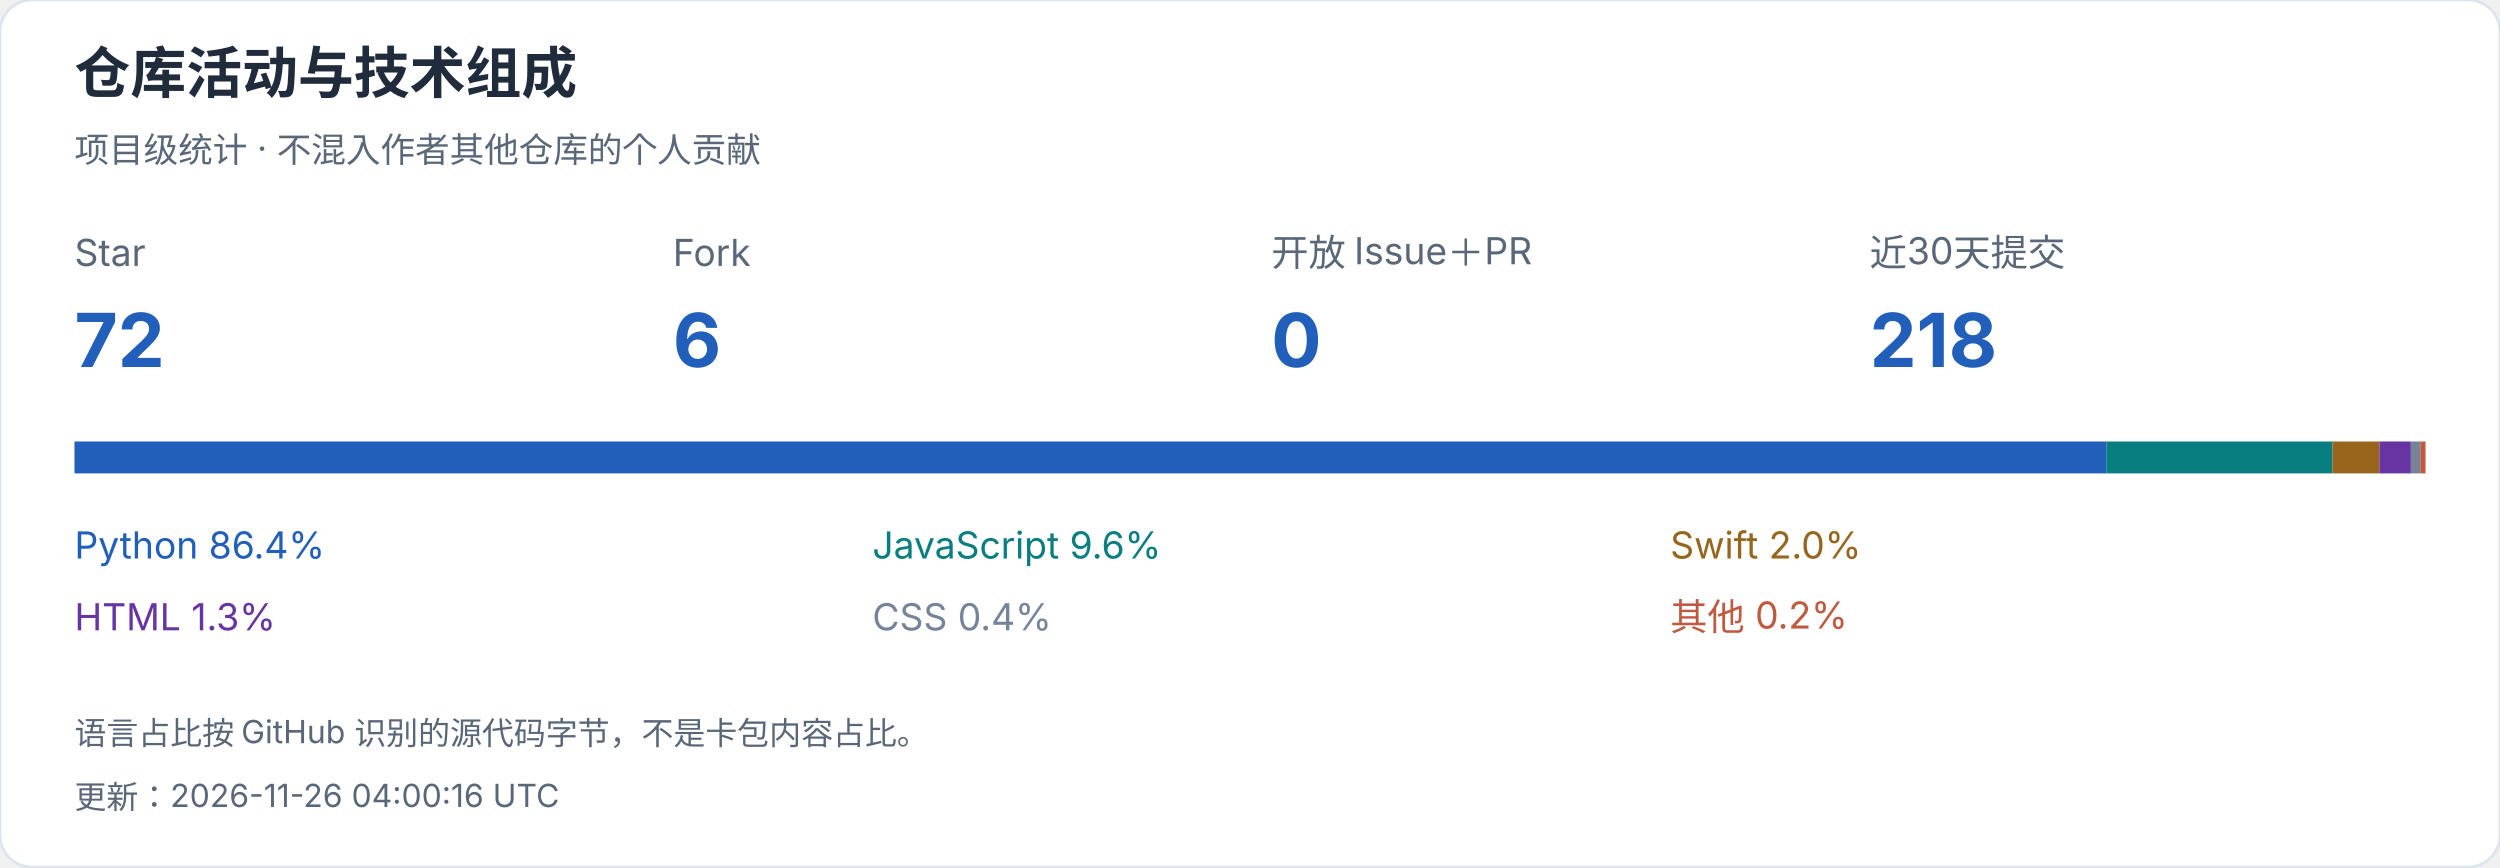
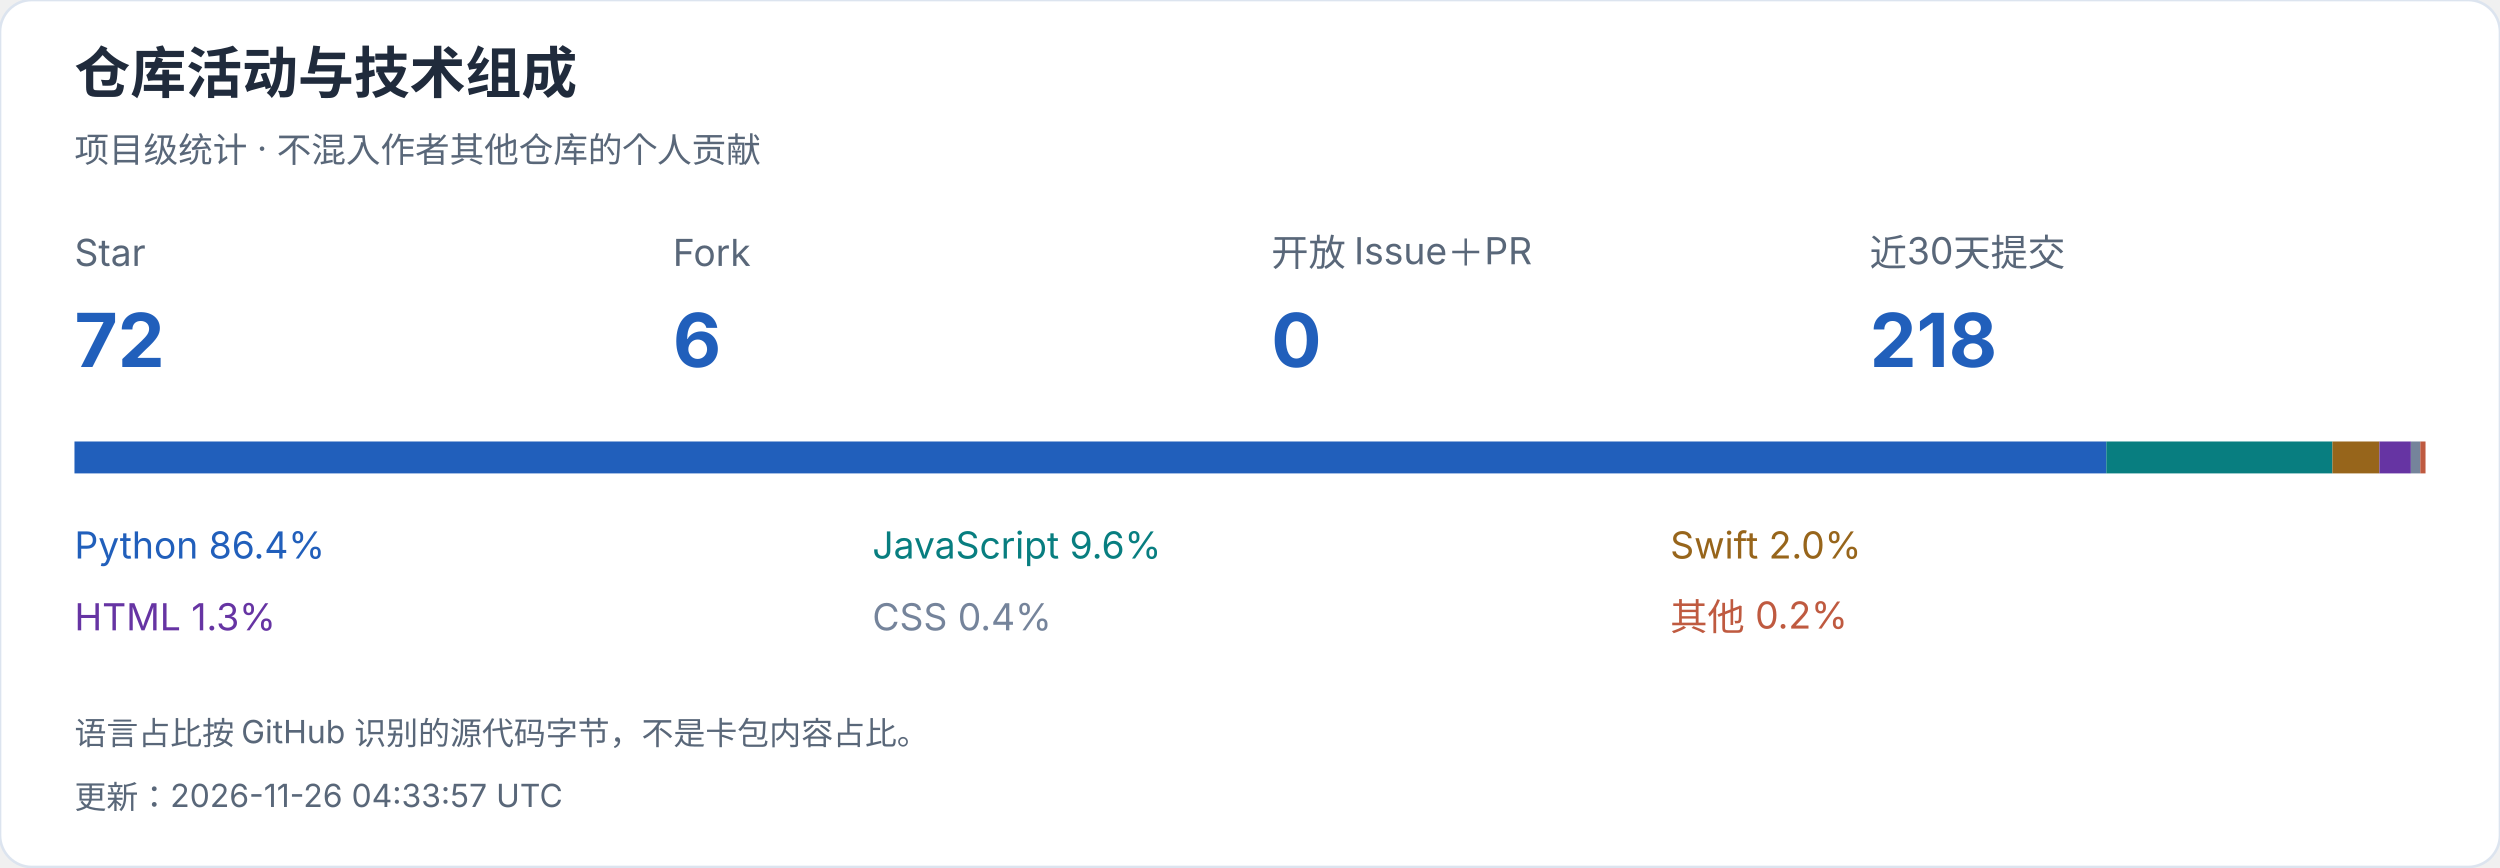
<svg xmlns="http://www.w3.org/2000/svg" width="940" height="326" viewBox="0 0 940 326" role="img" aria-label="仓库活动与技术组成">
  <style>text{font-family:-apple-system,BlinkMacSystemFont,"Segoe UI","PingFang SC","Microsoft YaHei",sans-serif;font-variant-numeric:tabular-nums}</style>
  <rect width="940" height="326" rx="12" fill="white" stroke="#dce4ef" />
  <text x="28" y="35" font-size="21" fill="#202b3c" font-weight="650" text-anchor="start">仓库活动与技术组成</text>
  <text x="28" y="61" font-size="13" fill="#596779" font-weight="400" text-anchor="start">项目级统计 · 不混入作者其他仓库的个人贡献</text>
  <text x="28" y="100" font-size="14" fill="#596779" font-weight="400" text-anchor="start">Star</text>
  <text x="28" y="138" font-size="28" fill="#215fbb" font-weight="650" text-anchor="start">72</text>
  <text x="253" y="100" font-size="14" fill="#596779" font-weight="400" text-anchor="start">Fork</text>
  <text x="253" y="138" font-size="28" fill="#215fbb" font-weight="650" text-anchor="start">6</text>
  <text x="478" y="100" font-size="14" fill="#596779" font-weight="400" text-anchor="start">开放 Issue＋PR</text>
  <text x="478" y="138" font-size="28" fill="#215fbb" font-weight="650" text-anchor="start">0</text>
  <text x="703" y="100" font-size="14" fill="#596779" font-weight="400" text-anchor="start">近30天提交</text>
  <text x="703" y="138" font-size="28" fill="#215fbb" font-weight="650" text-anchor="start">218</text>
  <rect x="28.000" y="166" width="763.977" height="12" fill="#215fbb" />
  <text x="28" y="210" font-size="14" fill="#215fbb" font-weight="400" text-anchor="start">Python  86.4%</text>
  <rect x="791.977" y="166" width="85.011" height="12" fill="#087e80" />
  <text x="328" y="210" font-size="14" fill="#087e80" font-weight="400" text-anchor="start">JavaScript  9.6%</text>
  <rect x="876.988" y="166" width="17.677" height="12" fill="#97651b" />
  <text x="628" y="210" font-size="14" fill="#97651b" font-weight="400" text-anchor="start">Swift  2.0%</text>
  <rect x="894.664" y="166" width="11.826" height="12" fill="#6634a3" />
  <text x="28" y="237" font-size="14" fill="#6634a3" font-weight="400" text-anchor="start">HTML  1.3%</text>
  <rect x="906.490" y="166" width="3.547" height="12" fill="#75849b" />
  <text x="328" y="237" font-size="14" fill="#75849b" font-weight="400" text-anchor="start">CSS  0.4%</text>
  <rect x="910.037" y="166" width="1.963" height="12" fill="#bf5a40" />
  <text x="628" y="237" font-size="14" fill="#bf5a40" font-weight="400" text-anchor="start">其他  0.2%</text>
  <text x="28" y="280" font-size="12" fill="#596779" font-weight="400" text-anchor="start">语言占比按 GitHub 识别的源代码字节，不是卡包内容占比。</text>
-   <text x="28" y="304" font-size="12" fill="#596779" font-weight="400" text-anchor="start">更新：2026-11-26 04:00:16 UTC</text>
+   <text x="28" y="304" font-size="12" fill="#596779" font-weight="400" text-anchor="start">更新：2026-11-26 04:33:57 UTC</text>
</svg>
